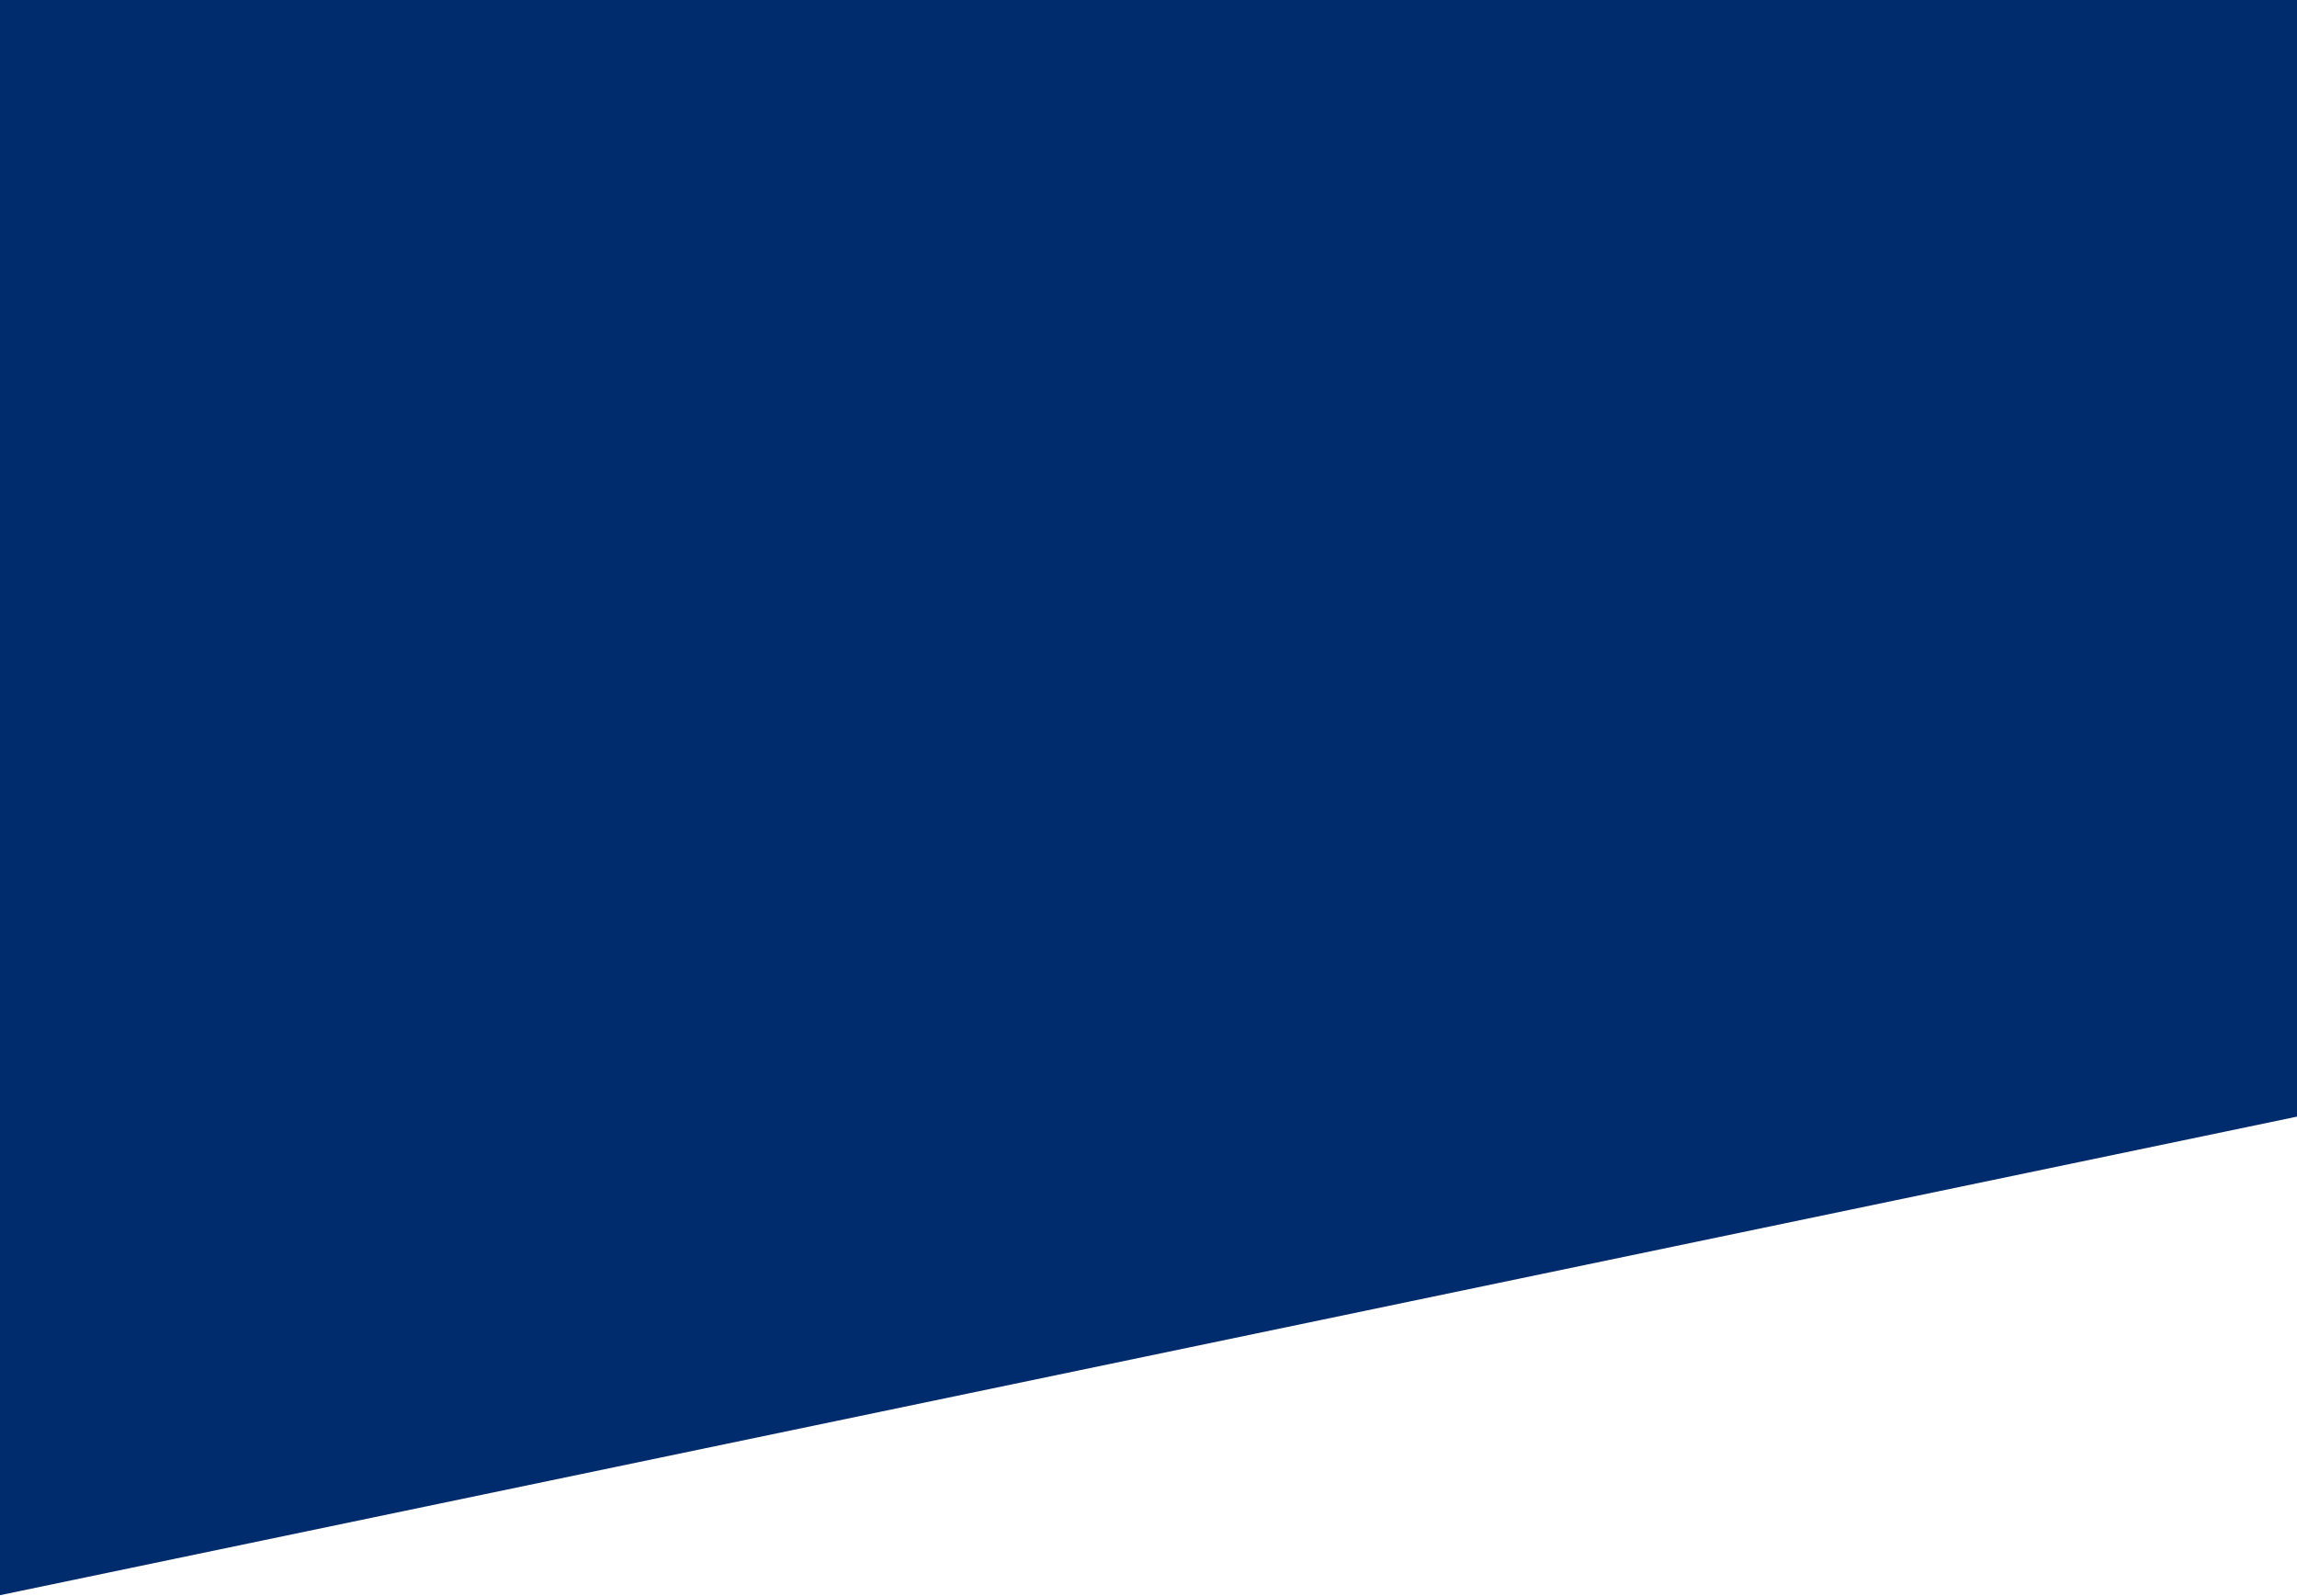
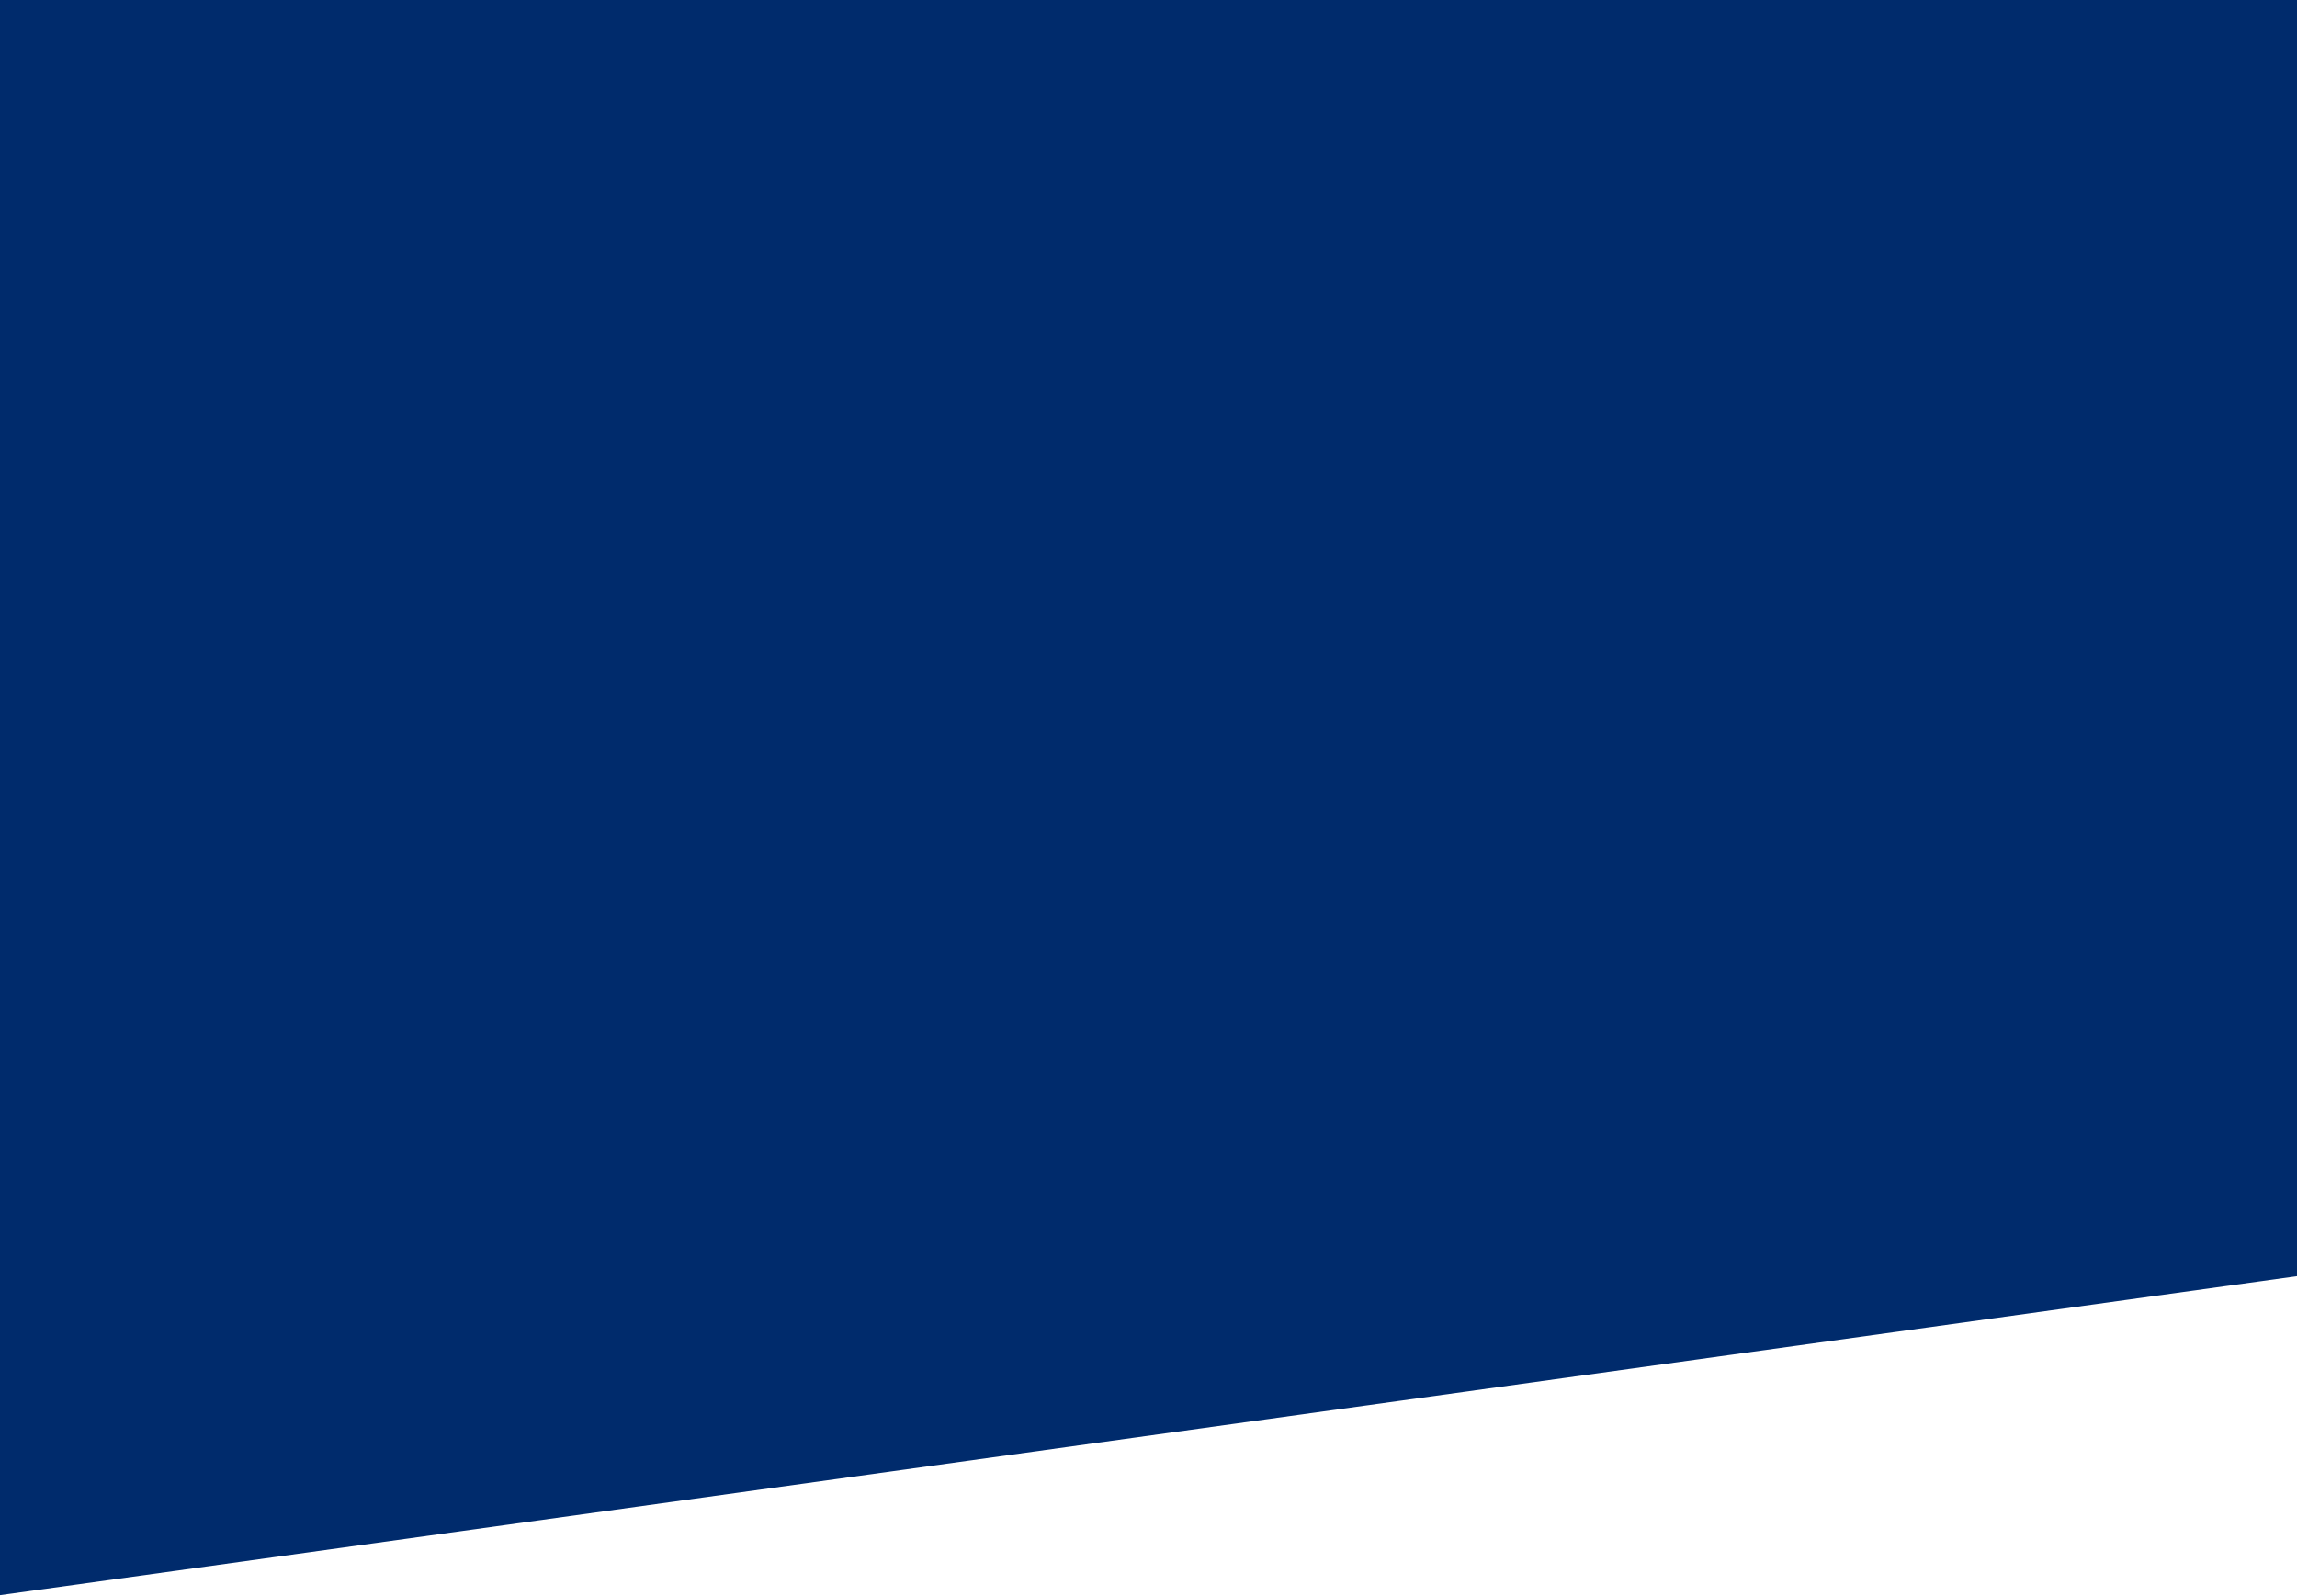
<svg xmlns="http://www.w3.org/2000/svg" width="1440" height="1000" viewBox="0 0 1440 1000" fill="none">
-   <path d="M1440 700L0 1000V0H1440V700Z" fill="#002B6C" />
+   <path d="M1440 800L0 1000V0H1440V800Z" fill="#002B6C" />
</svg>
